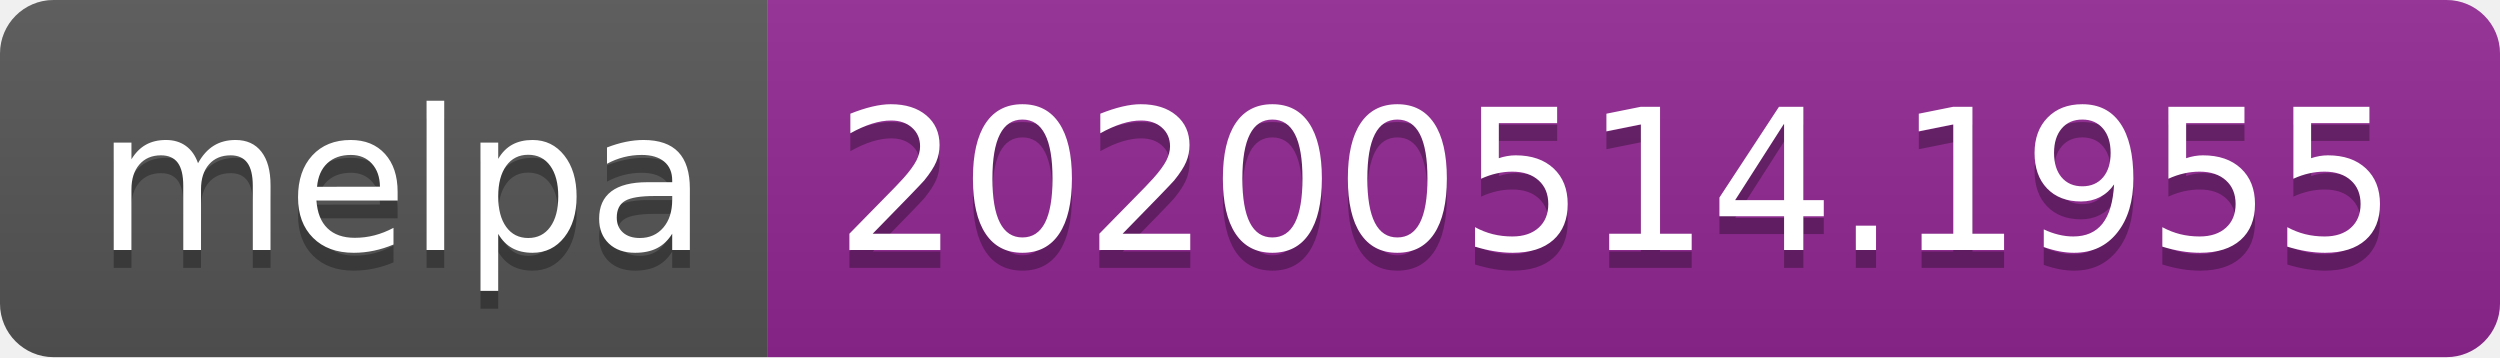
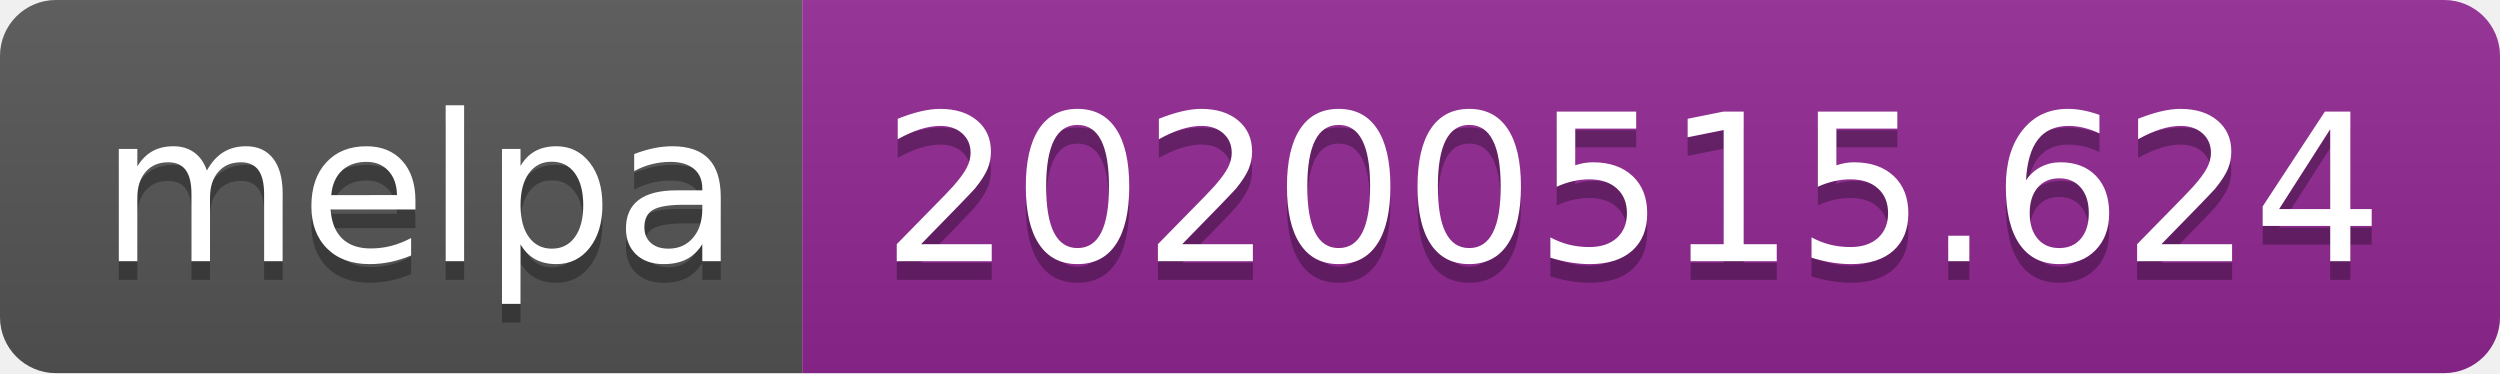
- <svg xmlns="http://www.w3.org/2000/svg" width="140" height="20">
+ <svg xmlns="http://www.w3.org/2000/svg" width="134" height="20">
  <linearGradient id="s" x2="0" y2="100%">
    <stop offset="0" stop-color="#bbb" stop-opacity=".1" />
    <stop offset="1" stop-opacity=".1" />
  </linearGradient>
  <clipPath id="r">
-     <rect width="140" height="20" rx="3" fill="#fff" />
+     <rect width="134" height="20" rx="3" fill="#fff" />
  </clipPath>
  <g clip-path="url(#r)">
    <rect width="43" height="20" fill="#555" />
-     <rect x="43" width="97" height="20" fill="#922793" />
-     <rect width="140" height="20" fill="url(#s)" />
+     <rect x="43" width="91" height="20" fill="#922793" />
+     <rect width="134" height="20" fill="url(#s)" />
  </g>
  <g fill="#fff" text-anchor="middle" font-family="Verdana,Geneva,DejaVu Sans,sans-serif" text-rendering="geometricPrecision" font-size="110">
    <text x="225" y="150" fill="#010101" fill-opacity=".3" transform="scale(.1)" textLength="330">melpa</text>
    <text x="225" y="140" transform="scale(.1)" textLength="330">melpa</text>
-     <text x="905" y="150" fill="#010101" fill-opacity=".3" transform="scale(.1)" textLength="870">20200514.1955</text>
-     <text x="905" y="140" transform="scale(.1)" textLength="870">20200514.1955</text>
+     <text x="875" y="150" fill="#010101" fill-opacity=".3" transform="scale(.1)" textLength="810">20200515.624</text>
+     <text x="875" y="140" transform="scale(.1)" textLength="810">20200515.624</text>
  </g>
</svg>
